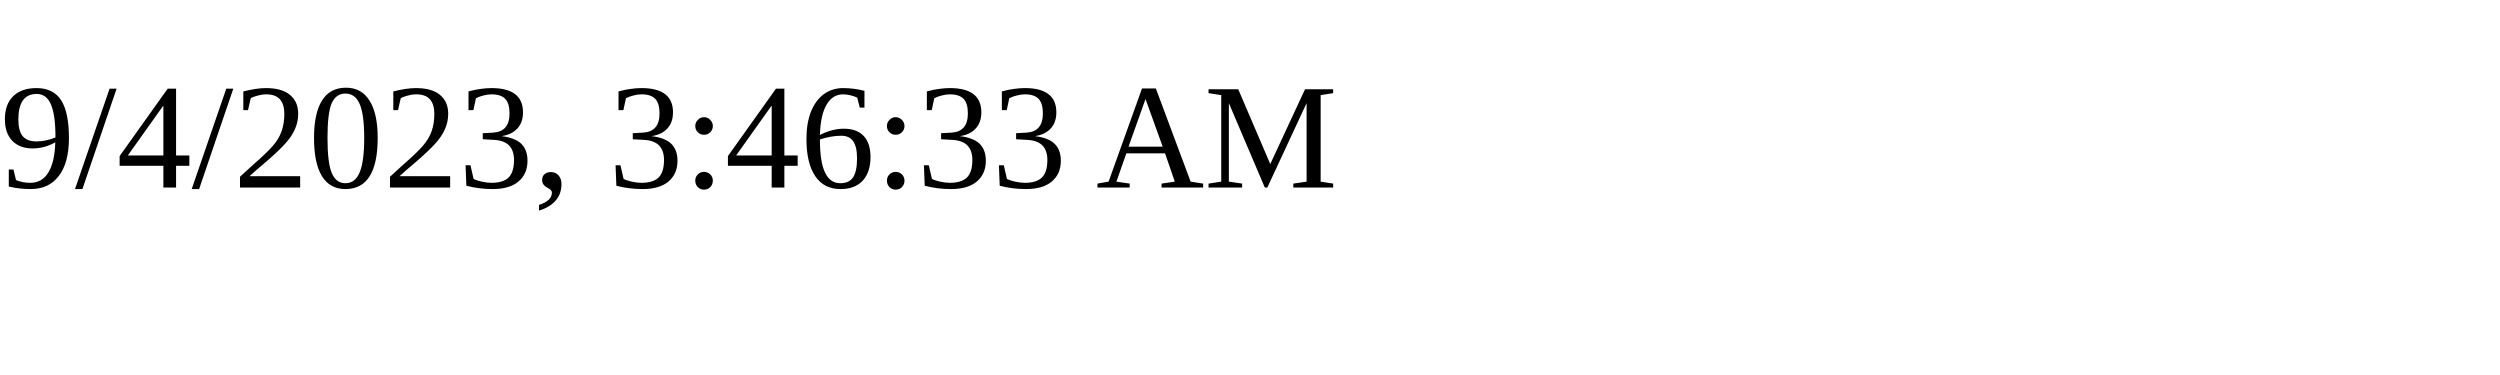
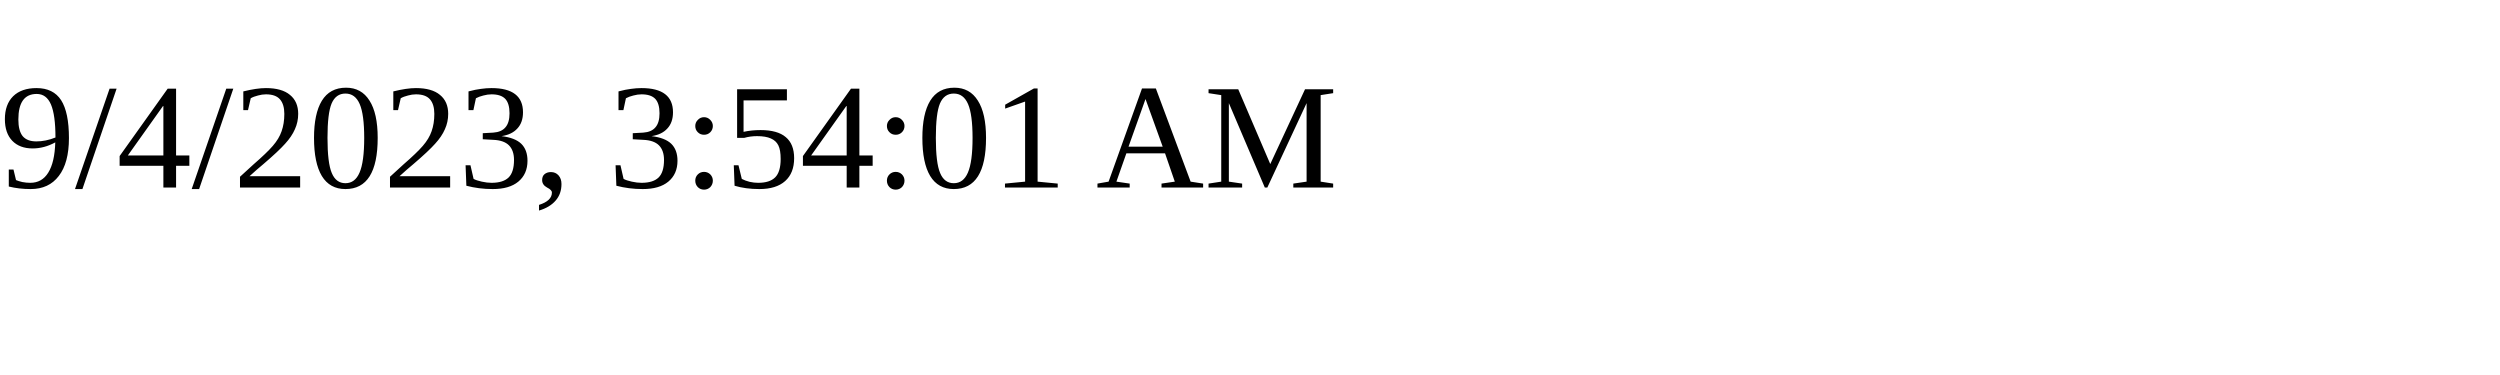
<svg xmlns="http://www.w3.org/2000/svg" height="30" width="200">
-   <text x="0" y="15">9/4/2023, 3:46:33 AM</text>
+   <text x="0" y="15">9/4/2023, 3:54:01 AM</text>
</svg>
